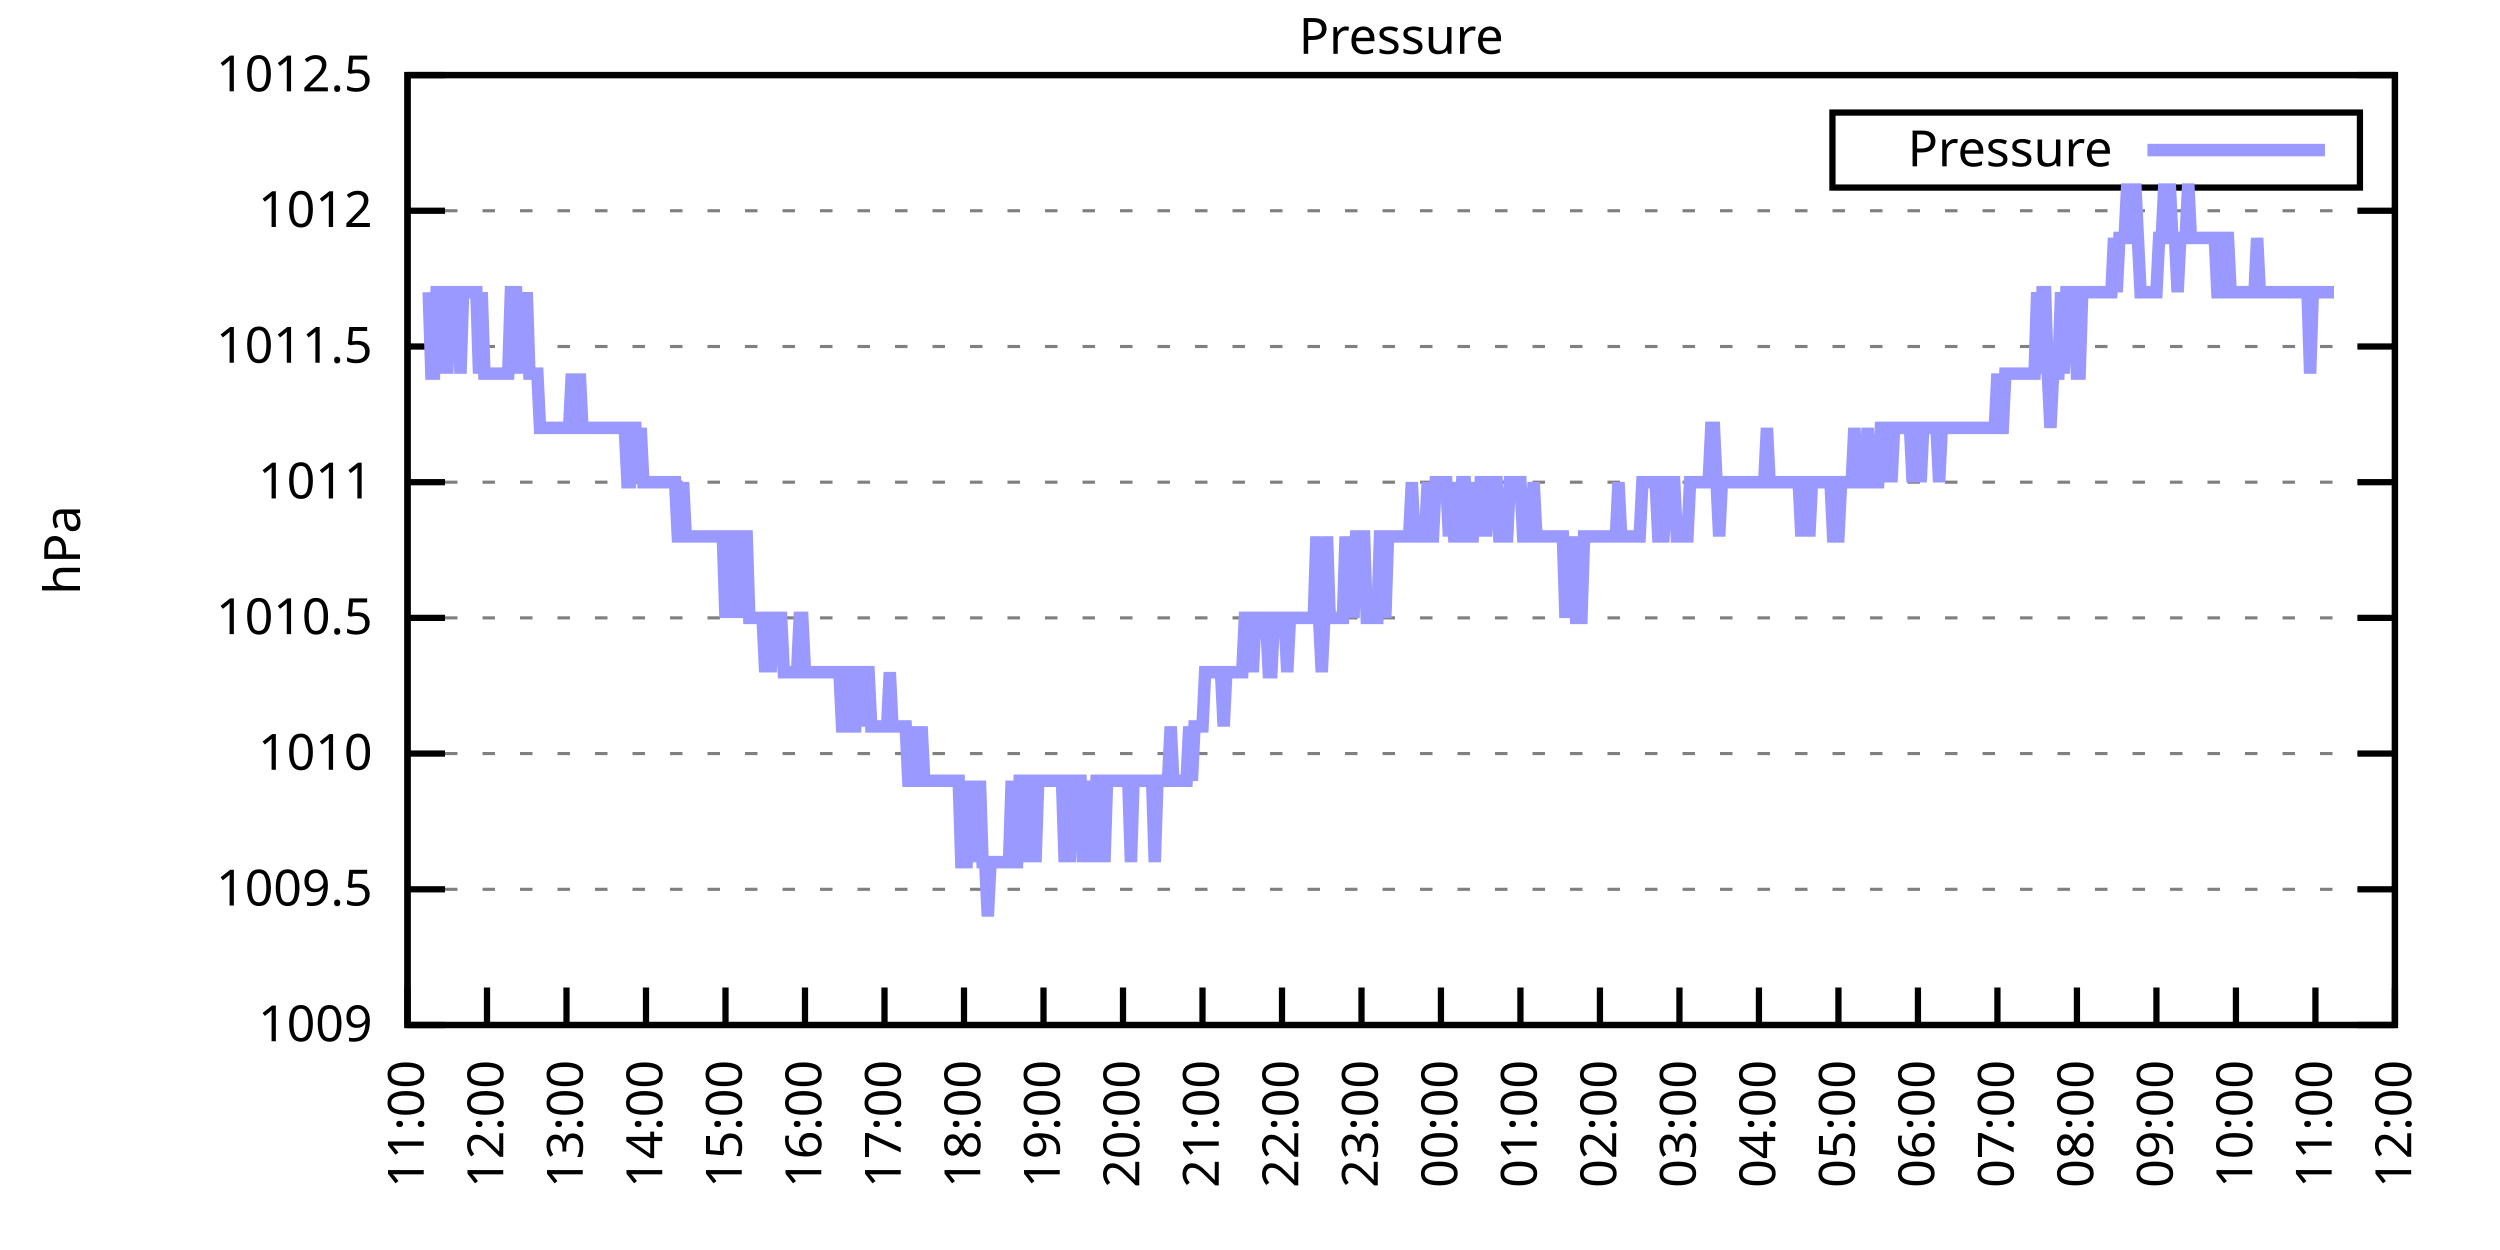
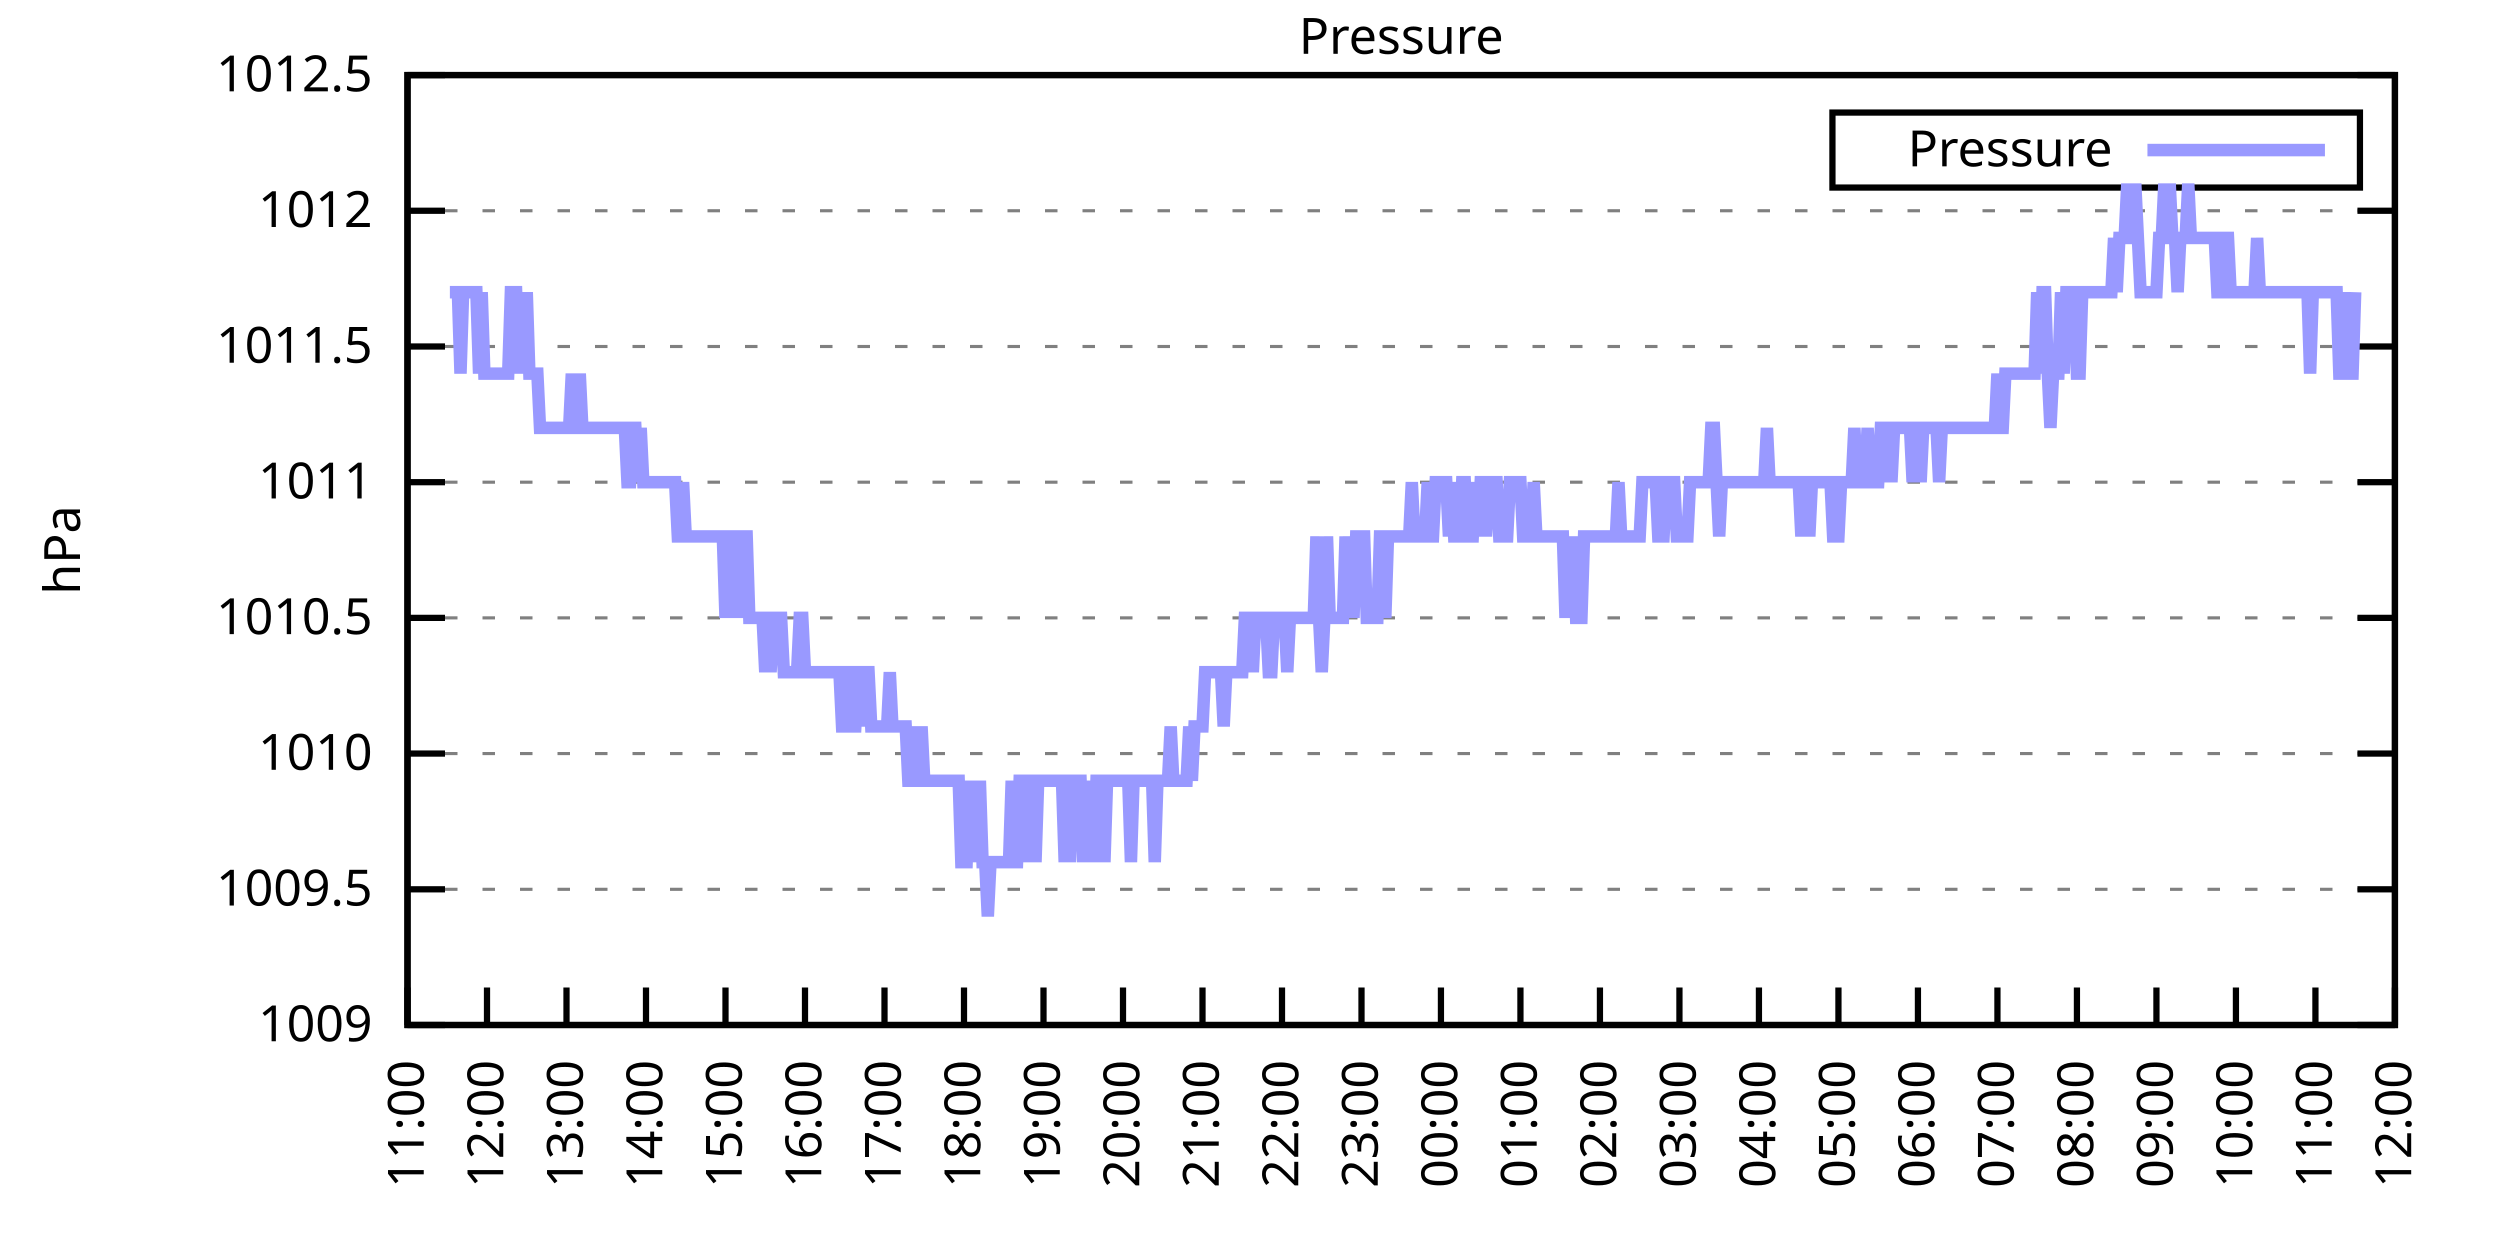
<svg xmlns="http://www.w3.org/2000/svg" xmlns:xlink="http://www.w3.org/1999/xlink" width="400" height="200" viewBox="0 0 400 200">
  <g id="gnuplot_canvas">
    <rect x="0" y="0" width="400" height="200" fill="none" />
    <defs>
      <circle id="gpDot" r="0.5" stroke-width="0.5" stroke="currentColor" />
      <path id="gpPt0" stroke-width="0.333" stroke="currentColor" d="M-1,0 h2 M0,-1 v2" />
      <path id="gpPt1" stroke-width="0.333" stroke="currentColor" d="M-1,-1 L1,1 M1,-1 L-1,1" />
      <path id="gpPt2" stroke-width="0.333" stroke="currentColor" d="M-1,0 L1,0 M0,-1 L0,1 M-1,-1 L1,1 M-1,1 L1,-1" />
      <rect id="gpPt3" stroke-width="0.333" stroke="currentColor" x="-1" y="-1" width="2" height="2" />
      <rect id="gpPt4" stroke-width="0.333" stroke="currentColor" fill="currentColor" x="-1" y="-1" width="2" height="2" />
      <circle id="gpPt5" stroke-width="0.333" stroke="currentColor" cx="0" cy="0" r="1" />
      <use xlink:href="#gpPt5" id="gpPt6" fill="currentColor" stroke="none" />
      <path id="gpPt7" stroke-width="0.333" stroke="currentColor" d="M0,-1.33 L-1.33,0.67 L1.33,0.67 z" />
      <use xlink:href="#gpPt7" id="gpPt8" fill="currentColor" stroke="none" />
      <use xlink:href="#gpPt7" id="gpPt9" stroke="currentColor" transform="rotate(180)" />
      <use xlink:href="#gpPt9" id="gpPt10" fill="currentColor" stroke="none" />
      <use xlink:href="#gpPt3" id="gpPt11" stroke="currentColor" transform="rotate(45)" />
      <use xlink:href="#gpPt11" id="gpPt12" fill="currentColor" stroke="none" />
      <path id="gpPt13" stroke-width="0.333" stroke="currentColor" d="M0,1.330 L1.265,0.411 L0.782,-1.067 L-0.782,-1.076 L-1.265,0.411 z" />
      <use xlink:href="#gpPt13" id="gpPt14" fill="currentColor" stroke="none" />
      <filter id="textbox" filterUnits="objectBoundingBox" x="0" y="0" height="1" width="1">
        <feFlood flood-color="white" flood-opacity="1" result="bgnd" />
        <feComposite in="SourceGraphic" in2="bgnd" operator="atop" />
      </filter>
      <filter id="greybox" filterUnits="objectBoundingBox" x="0" y="0" height="1" width="1">
        <feFlood flood-color="lightgrey" flood-opacity="1" result="grey" />
        <feComposite in="SourceGraphic" in2="grey" operator="atop" />
      </filter>
    </defs>
    <g fill="none" color="white" stroke="currentColor" stroke-width="1.00" stroke-linecap="butt" stroke-linejoin="miter">
</g>
    <g fill="none" color="black" stroke="currentColor" stroke-width="1.00" stroke-linecap="butt" stroke-linejoin="miter">
      <g stroke="none" shape-rendering="crispEdges">
        <polygon fill="rgb(255, 255, 255)" points="65.20,164.00 383.18,164.00 383.18,12.02 65.20,12.02 " />
      </g>
    </g>
    <g fill="none" color="black" stroke="currentColor" stroke-width="1.00" stroke-linecap="butt" stroke-linejoin="miter">
</g>
    <g fill="none" color="black" stroke="black" stroke-width="0.50" stroke-linecap="butt" stroke-linejoin="miter">
</g>
    <g fill="none" color="gray" stroke="currentColor" stroke-width="0.50" stroke-linecap="butt" stroke-linejoin="miter">
      <path stroke="gray" stroke-dasharray="2,4" class="gridline" d="M65.20,164.00 L383.19,164.00  " />
    </g>
    <g fill="none" color="gray" stroke="gray" stroke-width="1.00" stroke-linecap="butt" stroke-linejoin="miter">
</g>
    <g fill="none" color="black" stroke="currentColor" stroke-width="1.00" stroke-linecap="butt" stroke-linejoin="miter">
      <path stroke="black" d="M65.20,164.00 L71.20,164.00 M383.19,164.00 L377.19,164.00  " />
      <g transform="translate(59.60,166.60)" stroke="none" fill="black" font-family="Sans" font-size="8.00" text-anchor="end">
        <text>
          <tspan font-family="Sans"> 1009</tspan>
        </text>
      </g>
    </g>
    <g fill="none" color="black" stroke="currentColor" stroke-width="1.00" stroke-linecap="butt" stroke-linejoin="miter">
</g>
    <g fill="none" color="black" stroke="black" stroke-width="0.50" stroke-linecap="butt" stroke-linejoin="miter">
</g>
    <g fill="none" color="gray" stroke="currentColor" stroke-width="0.50" stroke-linecap="butt" stroke-linejoin="miter">
      <path stroke="gray" stroke-dasharray="2,4" class="gridline" d="M65.20,142.29 L383.19,142.29  " />
    </g>
    <g fill="none" color="gray" stroke="gray" stroke-width="1.00" stroke-linecap="butt" stroke-linejoin="miter">
</g>
    <g fill="none" color="black" stroke="currentColor" stroke-width="1.00" stroke-linecap="butt" stroke-linejoin="miter">
      <path stroke="black" d="M65.20,142.29 L71.20,142.29 M383.19,142.29 L377.19,142.29  " />
      <g transform="translate(59.60,144.89)" stroke="none" fill="black" font-family="Sans" font-size="8.00" text-anchor="end">
        <text>
          <tspan font-family="Sans"> 1009.5</tspan>
        </text>
      </g>
    </g>
    <g fill="none" color="black" stroke="currentColor" stroke-width="1.00" stroke-linecap="butt" stroke-linejoin="miter">
</g>
    <g fill="none" color="black" stroke="black" stroke-width="0.50" stroke-linecap="butt" stroke-linejoin="miter">
</g>
    <g fill="none" color="gray" stroke="currentColor" stroke-width="0.50" stroke-linecap="butt" stroke-linejoin="miter">
      <path stroke="gray" stroke-dasharray="2,4" class="gridline" d="M65.20,120.57 L383.19,120.57  " />
    </g>
    <g fill="none" color="gray" stroke="gray" stroke-width="1.00" stroke-linecap="butt" stroke-linejoin="miter">
</g>
    <g fill="none" color="black" stroke="currentColor" stroke-width="1.00" stroke-linecap="butt" stroke-linejoin="miter">
      <path stroke="black" d="M65.20,120.57 L71.20,120.57 M383.19,120.57 L377.19,120.57  " />
      <g transform="translate(59.60,123.17)" stroke="none" fill="black" font-family="Sans" font-size="8.00" text-anchor="end">
        <text>
          <tspan font-family="Sans"> 1010</tspan>
        </text>
      </g>
    </g>
    <g fill="none" color="black" stroke="currentColor" stroke-width="1.00" stroke-linecap="butt" stroke-linejoin="miter">
</g>
    <g fill="none" color="black" stroke="black" stroke-width="0.50" stroke-linecap="butt" stroke-linejoin="miter">
</g>
    <g fill="none" color="gray" stroke="currentColor" stroke-width="0.50" stroke-linecap="butt" stroke-linejoin="miter">
      <path stroke="gray" stroke-dasharray="2,4" class="gridline" d="M65.20,98.86 L383.19,98.86  " />
    </g>
    <g fill="none" color="gray" stroke="gray" stroke-width="1.00" stroke-linecap="butt" stroke-linejoin="miter">
</g>
    <g fill="none" color="black" stroke="currentColor" stroke-width="1.00" stroke-linecap="butt" stroke-linejoin="miter">
      <path stroke="black" d="M65.20,98.86 L71.20,98.86 M383.19,98.86 L377.19,98.86  " />
      <g transform="translate(59.60,101.46)" stroke="none" fill="black" font-family="Sans" font-size="8.00" text-anchor="end">
        <text>
          <tspan font-family="Sans"> 1010.5</tspan>
        </text>
      </g>
    </g>
    <g fill="none" color="black" stroke="currentColor" stroke-width="1.00" stroke-linecap="butt" stroke-linejoin="miter">
</g>
    <g fill="none" color="black" stroke="black" stroke-width="0.50" stroke-linecap="butt" stroke-linejoin="miter">
</g>
    <g fill="none" color="gray" stroke="currentColor" stroke-width="0.50" stroke-linecap="butt" stroke-linejoin="miter">
      <path stroke="gray" stroke-dasharray="2,4" class="gridline" d="M65.20,77.15 L383.19,77.15  " />
    </g>
    <g fill="none" color="gray" stroke="gray" stroke-width="1.00" stroke-linecap="butt" stroke-linejoin="miter">
</g>
    <g fill="none" color="black" stroke="currentColor" stroke-width="1.00" stroke-linecap="butt" stroke-linejoin="miter">
      <path stroke="black" d="M65.20,77.15 L71.20,77.15 M383.19,77.15 L377.19,77.15  " />
      <g transform="translate(59.60,79.75)" stroke="none" fill="black" font-family="Sans" font-size="8.00" text-anchor="end">
        <text>
          <tspan font-family="Sans"> 1011</tspan>
        </text>
      </g>
    </g>
    <g fill="none" color="black" stroke="currentColor" stroke-width="1.00" stroke-linecap="butt" stroke-linejoin="miter">
</g>
    <g fill="none" color="black" stroke="black" stroke-width="0.50" stroke-linecap="butt" stroke-linejoin="miter">
</g>
    <g fill="none" color="gray" stroke="currentColor" stroke-width="0.50" stroke-linecap="butt" stroke-linejoin="miter">
      <path stroke="gray" stroke-dasharray="2,4" class="gridline" d="M65.20,55.44 L383.19,55.44  " />
    </g>
    <g fill="none" color="gray" stroke="gray" stroke-width="1.00" stroke-linecap="butt" stroke-linejoin="miter">
</g>
    <g fill="none" color="black" stroke="currentColor" stroke-width="1.00" stroke-linecap="butt" stroke-linejoin="miter">
      <path stroke="black" d="M65.20,55.44 L71.20,55.44 M383.19,55.44 L377.19,55.44  " />
      <g transform="translate(59.60,58.04)" stroke="none" fill="black" font-family="Sans" font-size="8.00" text-anchor="end">
        <text>
          <tspan font-family="Sans"> 1011.5</tspan>
        </text>
      </g>
    </g>
    <g fill="none" color="black" stroke="currentColor" stroke-width="1.00" stroke-linecap="butt" stroke-linejoin="miter">
</g>
    <g fill="none" color="black" stroke="black" stroke-width="0.50" stroke-linecap="butt" stroke-linejoin="miter">
</g>
    <g fill="none" color="gray" stroke="currentColor" stroke-width="0.50" stroke-linecap="butt" stroke-linejoin="miter">
      <path stroke="gray" stroke-dasharray="2,4" class="gridline" d="M65.20,33.72 L383.19,33.72  " />
    </g>
    <g fill="none" color="gray" stroke="gray" stroke-width="1.00" stroke-linecap="butt" stroke-linejoin="miter">
</g>
    <g fill="none" color="black" stroke="currentColor" stroke-width="1.00" stroke-linecap="butt" stroke-linejoin="miter">
      <path stroke="black" d="M65.20,33.72 L71.20,33.72 M383.19,33.72 L377.19,33.72  " />
      <g transform="translate(59.60,36.32)" stroke="none" fill="black" font-family="Sans" font-size="8.00" text-anchor="end">
        <text>
          <tspan font-family="Sans"> 1012</tspan>
        </text>
      </g>
    </g>
    <g fill="none" color="black" stroke="currentColor" stroke-width="1.00" stroke-linecap="butt" stroke-linejoin="miter">
</g>
    <g fill="none" color="black" stroke="black" stroke-width="0.50" stroke-linecap="butt" stroke-linejoin="miter">
</g>
    <g fill="none" color="gray" stroke="currentColor" stroke-width="0.50" stroke-linecap="butt" stroke-linejoin="miter">
      <path stroke="gray" stroke-dasharray="2,4" class="gridline" d="M65.20,12.01 L383.19,12.01  " />
    </g>
    <g fill="none" color="gray" stroke="gray" stroke-width="1.00" stroke-linecap="butt" stroke-linejoin="miter">
</g>
    <g fill="none" color="black" stroke="currentColor" stroke-width="1.00" stroke-linecap="butt" stroke-linejoin="miter">
      <path stroke="black" d="M65.20,12.01 L71.20,12.01 M383.19,12.01 L377.19,12.01  " />
      <g transform="translate(59.60,14.61)" stroke="none" fill="black" font-family="Sans" font-size="8.00" text-anchor="end">
        <text>
          <tspan font-family="Sans"> 1012.5</tspan>
        </text>
      </g>
    </g>
    <g fill="none" color="black" stroke="currentColor" stroke-width="1.00" stroke-linecap="butt" stroke-linejoin="miter">
      <path stroke="black" d="M65.20,164.00 L65.20,158.00  " />
      <g transform="translate(67.80,169.60) rotate(270.00)" stroke="none" fill="black" font-family="Sans" font-size="8.00" text-anchor="end">
        <text>
          <tspan font-family="Sans">11:00</tspan>
        </text>
      </g>
    </g>
    <g fill="none" color="black" stroke="currentColor" stroke-width="1.00" stroke-linecap="butt" stroke-linejoin="miter">
      <path stroke="black" d="M77.92,164.00 L77.92,158.00  " />
      <g transform="translate(80.52,169.60) rotate(270.00)" stroke="none" fill="black" font-family="Sans" font-size="8.00" text-anchor="end">
        <text>
          <tspan font-family="Sans">12:00</tspan>
        </text>
      </g>
    </g>
    <g fill="none" color="black" stroke="currentColor" stroke-width="1.00" stroke-linecap="butt" stroke-linejoin="miter">
      <path stroke="black" d="M90.64,164.00 L90.64,158.00  " />
      <g transform="translate(93.24,169.60) rotate(270.00)" stroke="none" fill="black" font-family="Sans" font-size="8.00" text-anchor="end">
        <text>
          <tspan font-family="Sans">13:00</tspan>
        </text>
      </g>
    </g>
    <g fill="none" color="black" stroke="currentColor" stroke-width="1.00" stroke-linecap="butt" stroke-linejoin="miter">
      <path stroke="black" d="M103.36,164.00 L103.36,158.00  " />
      <g transform="translate(105.96,169.60) rotate(270.00)" stroke="none" fill="black" font-family="Sans" font-size="8.00" text-anchor="end">
        <text>
          <tspan font-family="Sans">14:00</tspan>
        </text>
      </g>
    </g>
    <g fill="none" color="black" stroke="currentColor" stroke-width="1.00" stroke-linecap="butt" stroke-linejoin="miter">
      <path stroke="black" d="M116.08,164.00 L116.08,158.00  " />
      <g transform="translate(118.68,169.60) rotate(270.00)" stroke="none" fill="black" font-family="Sans" font-size="8.00" text-anchor="end">
        <text>
          <tspan font-family="Sans">15:00</tspan>
        </text>
      </g>
    </g>
    <g fill="none" color="black" stroke="currentColor" stroke-width="1.00" stroke-linecap="butt" stroke-linejoin="miter">
      <path stroke="black" d="M128.80,164.00 L128.80,158.00  " />
      <g transform="translate(131.40,169.60) rotate(270.00)" stroke="none" fill="black" font-family="Sans" font-size="8.00" text-anchor="end">
        <text>
          <tspan font-family="Sans">16:00</tspan>
        </text>
      </g>
    </g>
    <g fill="none" color="black" stroke="currentColor" stroke-width="1.00" stroke-linecap="butt" stroke-linejoin="miter">
      <path stroke="black" d="M141.52,164.00 L141.52,158.00  " />
      <g transform="translate(144.12,169.60) rotate(270.00)" stroke="none" fill="black" font-family="Sans" font-size="8.00" text-anchor="end">
        <text>
          <tspan font-family="Sans">17:00</tspan>
        </text>
      </g>
    </g>
    <g fill="none" color="black" stroke="currentColor" stroke-width="1.00" stroke-linecap="butt" stroke-linejoin="miter">
      <path stroke="black" d="M154.24,164.00 L154.24,158.00  " />
      <g transform="translate(156.84,169.60) rotate(270.00)" stroke="none" fill="black" font-family="Sans" font-size="8.00" text-anchor="end">
        <text>
          <tspan font-family="Sans">18:00</tspan>
        </text>
      </g>
    </g>
    <g fill="none" color="black" stroke="currentColor" stroke-width="1.00" stroke-linecap="butt" stroke-linejoin="miter">
      <path stroke="black" d="M166.96,164.00 L166.96,158.00  " />
      <g transform="translate(169.56,169.60) rotate(270.00)" stroke="none" fill="black" font-family="Sans" font-size="8.00" text-anchor="end">
        <text>
          <tspan font-family="Sans">19:00</tspan>
        </text>
      </g>
    </g>
    <g fill="none" color="black" stroke="currentColor" stroke-width="1.00" stroke-linecap="butt" stroke-linejoin="miter">
      <path stroke="black" d="M179.68,164.00 L179.68,158.00  " />
      <g transform="translate(182.28,169.60) rotate(270.00)" stroke="none" fill="black" font-family="Sans" font-size="8.00" text-anchor="end">
        <text>
          <tspan font-family="Sans">20:00</tspan>
        </text>
      </g>
    </g>
    <g fill="none" color="black" stroke="currentColor" stroke-width="1.00" stroke-linecap="butt" stroke-linejoin="miter">
      <path stroke="black" d="M192.40,164.00 L192.40,158.00  " />
      <g transform="translate(195.00,169.60) rotate(270.00)" stroke="none" fill="black" font-family="Sans" font-size="8.00" text-anchor="end">
        <text>
          <tspan font-family="Sans">21:00</tspan>
        </text>
      </g>
    </g>
    <g fill="none" color="black" stroke="currentColor" stroke-width="1.00" stroke-linecap="butt" stroke-linejoin="miter">
      <path stroke="black" d="M205.12,164.00 L205.12,158.00  " />
      <g transform="translate(207.72,169.60) rotate(270.00)" stroke="none" fill="black" font-family="Sans" font-size="8.00" text-anchor="end">
        <text>
          <tspan font-family="Sans">22:00</tspan>
        </text>
      </g>
    </g>
    <g fill="none" color="black" stroke="currentColor" stroke-width="1.00" stroke-linecap="butt" stroke-linejoin="miter">
      <path stroke="black" d="M217.84,164.00 L217.84,158.00  " />
      <g transform="translate(220.44,169.60) rotate(270.00)" stroke="none" fill="black" font-family="Sans" font-size="8.00" text-anchor="end">
        <text>
          <tspan font-family="Sans">23:00</tspan>
        </text>
      </g>
    </g>
    <g fill="none" color="black" stroke="currentColor" stroke-width="1.00" stroke-linecap="butt" stroke-linejoin="miter">
      <path stroke="black" d="M230.55,164.00 L230.55,158.00  " />
      <g transform="translate(233.15,169.60) rotate(270.00)" stroke="none" fill="black" font-family="Sans" font-size="8.00" text-anchor="end">
        <text>
          <tspan font-family="Sans">00:00</tspan>
        </text>
      </g>
    </g>
    <g fill="none" color="black" stroke="currentColor" stroke-width="1.00" stroke-linecap="butt" stroke-linejoin="miter">
      <path stroke="black" d="M243.27,164.00 L243.27,158.00  " />
      <g transform="translate(245.87,169.60) rotate(270.00)" stroke="none" fill="black" font-family="Sans" font-size="8.00" text-anchor="end">
        <text>
          <tspan font-family="Sans">01:00</tspan>
        </text>
      </g>
    </g>
    <g fill="none" color="black" stroke="currentColor" stroke-width="1.00" stroke-linecap="butt" stroke-linejoin="miter">
      <path stroke="black" d="M255.99,164.00 L255.99,158.00  " />
      <g transform="translate(258.59,169.60) rotate(270.00)" stroke="none" fill="black" font-family="Sans" font-size="8.00" text-anchor="end">
        <text>
          <tspan font-family="Sans">02:00</tspan>
        </text>
      </g>
    </g>
    <g fill="none" color="black" stroke="currentColor" stroke-width="1.00" stroke-linecap="butt" stroke-linejoin="miter">
      <path stroke="black" d="M268.71,164.00 L268.71,158.00  " />
      <g transform="translate(271.31,169.60) rotate(270.00)" stroke="none" fill="black" font-family="Sans" font-size="8.00" text-anchor="end">
        <text>
          <tspan font-family="Sans">03:00</tspan>
        </text>
      </g>
    </g>
    <g fill="none" color="black" stroke="currentColor" stroke-width="1.00" stroke-linecap="butt" stroke-linejoin="miter">
      <path stroke="black" d="M281.43,164.00 L281.43,158.00  " />
      <g transform="translate(284.03,169.60) rotate(270.00)" stroke="none" fill="black" font-family="Sans" font-size="8.00" text-anchor="end">
        <text>
          <tspan font-family="Sans">04:00</tspan>
        </text>
      </g>
    </g>
    <g fill="none" color="black" stroke="currentColor" stroke-width="1.00" stroke-linecap="butt" stroke-linejoin="miter">
      <path stroke="black" d="M294.15,164.00 L294.15,158.00  " />
      <g transform="translate(296.75,169.60) rotate(270.00)" stroke="none" fill="black" font-family="Sans" font-size="8.00" text-anchor="end">
        <text>
          <tspan font-family="Sans">05:00</tspan>
        </text>
      </g>
    </g>
    <g fill="none" color="black" stroke="currentColor" stroke-width="1.00" stroke-linecap="butt" stroke-linejoin="miter">
      <path stroke="black" d="M306.87,164.00 L306.87,158.00  " />
      <g transform="translate(309.47,169.60) rotate(270.00)" stroke="none" fill="black" font-family="Sans" font-size="8.00" text-anchor="end">
        <text>
          <tspan font-family="Sans">06:00</tspan>
        </text>
      </g>
    </g>
    <g fill="none" color="black" stroke="currentColor" stroke-width="1.00" stroke-linecap="butt" stroke-linejoin="miter">
      <path stroke="black" d="M319.59,164.00 L319.59,158.00  " />
      <g transform="translate(322.19,169.60) rotate(270.00)" stroke="none" fill="black" font-family="Sans" font-size="8.00" text-anchor="end">
        <text>
          <tspan font-family="Sans">07:00</tspan>
        </text>
      </g>
    </g>
    <g fill="none" color="black" stroke="currentColor" stroke-width="1.00" stroke-linecap="butt" stroke-linejoin="miter">
      <path stroke="black" d="M332.31,164.00 L332.31,158.00  " />
      <g transform="translate(334.91,169.60) rotate(270.00)" stroke="none" fill="black" font-family="Sans" font-size="8.00" text-anchor="end">
        <text>
          <tspan font-family="Sans">08:00</tspan>
        </text>
      </g>
    </g>
    <g fill="none" color="black" stroke="currentColor" stroke-width="1.00" stroke-linecap="butt" stroke-linejoin="miter">
      <path stroke="black" d="M345.03,164.00 L345.03,158.00  " />
      <g transform="translate(347.63,169.60) rotate(270.00)" stroke="none" fill="black" font-family="Sans" font-size="8.00" text-anchor="end">
        <text>
          <tspan font-family="Sans">09:00</tspan>
        </text>
      </g>
    </g>
    <g fill="none" color="black" stroke="currentColor" stroke-width="1.00" stroke-linecap="butt" stroke-linejoin="miter">
      <path stroke="black" d="M357.75,164.00 L357.75,158.00  " />
      <g transform="translate(360.35,169.60) rotate(270.00)" stroke="none" fill="black" font-family="Sans" font-size="8.00" text-anchor="end">
        <text>
          <tspan font-family="Sans">10:00</tspan>
        </text>
      </g>
    </g>
    <g fill="none" color="black" stroke="currentColor" stroke-width="1.00" stroke-linecap="butt" stroke-linejoin="miter">
      <path stroke="black" d="M370.47,164.00 L370.47,158.00  " />
      <g transform="translate(373.07,169.60) rotate(270.00)" stroke="none" fill="black" font-family="Sans" font-size="8.00" text-anchor="end">
        <text>
          <tspan font-family="Sans">11:00</tspan>
        </text>
      </g>
    </g>
    <g fill="none" color="black" stroke="currentColor" stroke-width="1.00" stroke-linecap="butt" stroke-linejoin="miter">
      <path stroke="black" d="M383.19,164.00 L383.19,158.00  " />
      <g transform="translate(385.79,169.60) rotate(270.00)" stroke="none" fill="black" font-family="Sans" font-size="8.00" text-anchor="end">
        <text>
          <tspan font-family="Sans">12:00</tspan>
        </text>
      </g>
    </g>
    <g fill="none" color="black" stroke="currentColor" stroke-width="1.00" stroke-linecap="butt" stroke-linejoin="miter">
</g>
    <g fill="none" color="black" stroke="currentColor" stroke-width="1.00" stroke-linecap="butt" stroke-linejoin="miter">
      <path stroke="black" d="M65.20,12.01 L65.20,164.00 L383.19,164.00 L383.19,12.01 L65.20,12.01 Z  " />
    </g>
    <g fill="none" color="black" stroke="currentColor" stroke-width="1.00" stroke-linecap="butt" stroke-linejoin="miter">
</g>
    <g fill="none" color="black" stroke="currentColor" stroke-width="1.00" stroke-linecap="butt" stroke-linejoin="miter">
      <path stroke="black" d="M293.19,30.01 L293.19,18.01 L377.59,18.01 L377.59,30.01 L293.19,30.01 Z  " />
    </g>
    <g id="Pressure_plot_1">
      <g fill="none" color="white" stroke="black" stroke-width="2.00" stroke-linecap="butt" stroke-linejoin="miter">
</g>
      <g fill="none" color="black" stroke="currentColor" stroke-width="2.00" stroke-linecap="butt" stroke-linejoin="miter">
        <g transform="translate(337.99,26.61)" stroke="none" fill="black" font-family="Sans" font-size="8.00" text-anchor="end">
          <text>
            <tspan font-family="Sans">Pressure</tspan>
          </text>
        </g>
      </g>
      <g fill="none" color="black" stroke="currentColor" stroke-width="2.00" stroke-linecap="butt" stroke-linejoin="miter">
-         <path stroke="rgb(153, 153, 255)" d="M343.59,24.01 L371.99,24.01 M68.59,46.75 L69.02,59.78 L69.44,59.78 L69.86,46.75 L70.29,46.75 L70.71,59.78   L71.14,46.75 L71.56,59.78 L71.98,46.75 L72.41,46.75 L72.83,46.75 L73.26,46.75 L73.68,59.78 L74.10,46.75   L74.53,46.75 L74.95,46.75 L75.38,46.75 L75.80,46.75 L76.22,46.75 L76.65,59.78 L77.07,46.75 L77.50,59.78   L77.92,59.78 L78.34,59.78 L78.77,59.78 L79.19,59.78 L79.62,59.78 L80.04,59.78 L80.46,59.78 L80.89,59.78   L81.31,59.78 L81.74,46.75 L82.16,46.75 L82.58,46.75 L83.01,59.78 L83.43,46.75 L83.86,59.78 L84.28,46.75   L84.70,59.78 L85.13,59.78 L85.55,59.78 L85.98,59.78 L86.40,68.46 L86.82,68.46 L87.25,68.46 L87.67,68.46   L88.10,68.46 L88.52,68.46 L88.94,68.46 L89.37,68.46 L89.79,68.46 L90.22,68.46 L90.64,68.46 L91.06,68.46   L91.49,59.78 L91.91,68.46 L92.34,68.46 L92.76,59.78 L93.18,68.46 L93.61,68.46 L94.03,68.46 L94.46,68.46   L94.88,68.46 L95.30,68.46 L95.73,68.46 L96.15,68.46 L96.58,68.46 L97.00,68.46 L97.42,68.46 L97.85,68.46   L98.27,68.46 L98.69,68.46 L99.12,68.46 L99.54,68.46 L99.97,68.46 L100.39,77.15 L100.81,77.15 L101.24,68.46   L101.66,68.46 L102.09,77.15 L102.51,68.46 L102.93,77.15 L103.36,77.15 L103.78,77.15 L104.21,77.15 L104.63,77.15   L105.05,77.15 L105.48,77.15 L105.90,77.15 L106.33,77.15 L106.75,77.15 L107.17,77.15 L107.60,77.15 L108.02,77.15   L108.45,85.83 L108.87,85.83 L109.29,77.15 L109.72,85.83 L110.14,85.83 L110.57,85.83 L110.99,85.83 L111.41,85.83   L111.84,85.83 L112.26,85.83 L112.69,85.83 L113.11,85.83 L113.53,85.83 L113.96,85.83 L114.38,85.83 L114.81,85.83   L115.23,85.83 L115.65,85.83 L116.08,98.86 L116.50,85.83 L116.93,98.86 L117.35,85.83 L117.77,85.83 L118.20,98.86   L118.62,85.83 L119.05,85.83 L119.47,85.83 L119.89,98.86 L120.32,98.86 L120.74,98.86 L121.17,98.86 L121.59,98.86   L122.01,98.86 L122.44,107.55 L122.86,98.86 L123.29,107.55 L123.71,98.86 L124.13,98.86 L124.56,98.86 L124.98,98.86   L125.41,107.55 L125.83,107.55 L126.25,107.55 L126.68,107.55 L127.10,107.55 L127.53,107.55 L127.95,98.86 L128.37,98.86   L128.80,107.55 L129.22,107.55 L129.65,107.55 L130.07,107.55 L130.49,107.55 L130.92,107.55 L131.34,107.55 L131.77,107.55   L132.19,107.55 L132.61,107.55 L133.04,107.55 L133.46,107.55 L133.89,107.55 L134.31,107.55 L134.73,116.23 L135.16,116.23   L135.58,107.55 L136.01,107.55 L136.43,116.23 L136.85,116.23 L137.28,107.55 L137.70,107.55 L138.13,116.23 L138.55,107.55   L138.97,107.55 L139.40,116.23 L139.82,116.23 L140.25,116.23 L140.67,116.23 L141.09,116.23 L141.52,116.23 L141.94,116.23   L142.37,107.55 L142.79,116.23 L143.21,116.23 L143.64,116.23 L144.06,116.23 L144.49,116.23 L144.91,116.23 L145.33,124.92   L145.76,124.92 L146.18,116.23 L146.61,124.92 L147.03,124.92 L147.45,116.23 L147.88,124.92 L148.30,124.92 L148.73,124.92   L149.15,124.92 L149.57,124.92 L150.00,124.92 L150.42,124.92 L150.85,124.92 L151.27,124.92 L151.69,124.92 L152.12,124.92   L152.54,124.92 L152.97,124.92 L153.39,124.92 L153.81,137.94 L154.24,137.94 L154.66,137.94 L155.09,124.92 L155.51,137.94   L155.93,124.92 L156.36,137.94 L156.78,124.92 L157.21,137.94 L157.63,137.94 L158.05,146.63 L158.48,137.94 L158.90,137.94   L159.33,137.94 L159.75,137.94 L160.17,137.94 L160.60,137.94 L161.02,137.94 L161.44,137.94 L161.87,124.92 L162.29,137.94   L162.72,137.94 L163.14,124.92 L163.56,124.92 L163.99,124.92 L164.41,137.94 L164.84,124.92 L165.26,124.92 L165.68,137.94   L166.11,124.92 L166.53,124.92 L166.96,124.92 L167.38,124.92 L167.80,124.92 L168.23,124.92 L168.65,124.92 L169.08,124.92   L169.50,124.92 L169.92,124.92 L170.35,137.94 L170.77,124.92 L171.20,137.94 L171.62,124.92 L172.04,124.92 L172.47,124.92   L172.89,124.92 L173.32,137.94 L173.74,124.92 L174.16,137.94 L174.59,124.92 L175.01,137.94 L175.44,124.92 L175.86,124.92   L176.28,124.92 L176.71,137.94 L177.13,124.92 L177.56,124.92 L177.98,124.92 L178.40,124.92 L178.83,124.92 L179.25,124.92   L179.68,124.92 L180.10,124.92 L180.52,124.92 L180.95,137.94 L181.37,124.92 L181.80,124.92 L182.22,124.92 L182.64,124.92   L183.07,124.92 L183.49,124.92 L183.92,124.92 L184.34,124.92 L184.76,137.94 L185.19,124.92 L185.61,124.92 L186.04,124.92   L186.46,124.92 L186.88,124.92 L187.31,116.23 L187.73,124.92 L188.16,124.92 L188.58,124.92 L189.00,124.92 L189.43,124.92   L189.85,124.92 L190.28,116.23 L190.70,124.92 L191.12,116.23 L191.55,116.23 L191.97,116.23 L192.40,116.23 L192.82,107.55   L193.24,107.55 L193.67,107.55 L194.09,107.55 L194.52,107.55 L194.94,107.55 L195.36,107.55 L195.79,116.23 L196.21,107.55   L196.64,107.55 L197.06,107.55 L197.48,107.55 L197.91,107.55 L198.33,107.55 L198.76,107.55 L199.18,98.86 L199.60,98.86   L200.03,98.86 L200.45,107.55 L200.88,98.86 L201.30,98.86 L201.72,98.86 L202.15,98.86 L202.57,98.86 L203.00,107.55   L203.42,107.55 L203.84,98.86 L204.27,98.86 L204.69,98.86 L205.12,98.86 L205.54,98.86 L205.96,107.55 L206.39,98.86   L206.81,98.86 L207.24,98.86 L207.66,98.86 L208.08,98.86 L208.51,98.86 L208.93,98.86 L209.36,98.86 L209.78,98.86   L210.20,98.86 L210.63,85.83 L211.05,98.86 L211.48,107.55 L211.90,98.86 L212.32,85.83 L212.75,98.86 L213.17,98.86   L213.60,98.86 L214.02,98.86 L214.44,98.86 L214.87,98.86 L215.29,85.83 L215.72,98.86 L216.14,85.83 L216.56,98.86   L216.99,85.83 L217.41,85.83 L217.84,85.83 L218.26,85.83 L218.68,98.86 L219.11,98.86 L219.53,98.86 L219.96,98.86   L220.38,98.86 L220.80,85.83 L221.23,85.83 L221.65,98.86 L222.08,85.83 L222.50,85.83 L222.92,85.83 L223.35,85.83   L223.77,85.83 L224.20,85.83 L224.62,85.83 L225.04,85.83 L225.47,85.83 L225.89,77.15 L226.31,85.83 L226.74,85.83   L227.16,85.83 L227.59,85.83 L228.01,85.83 L228.43,77.15 L228.86,85.83 L229.28,85.83 L229.71,77.15 L230.13,77.15   L230.55,77.15 L230.98,77.15 L231.40,77.15 L231.83,85.83 L232.25,77.15 L232.67,85.83 L233.10,85.83 L233.52,85.83   L233.95,77.15 L234.37,77.15 L234.79,85.83 L235.22,85.83 L235.64,85.83 L236.07,77.15 L236.49,85.83 L236.91,77.15   L237.34,77.15 L237.76,85.83 L238.19,77.15 L238.61,77.15 L239.03,77.15 L239.46,77.15 L239.88,85.83 L240.31,85.83   L240.73,85.83 L241.15,85.83 L241.58,77.15 L242.00,77.15 L242.43,77.15 L242.85,77.15 L243.27,77.15 L243.70,85.83   L244.12,85.83 L244.55,85.83 L244.97,85.83 L245.39,77.15 L245.82,85.83 L246.24,85.83 L246.67,85.83 L247.09,85.83   L247.51,85.83 L247.94,85.83 L248.36,85.83 L248.79,85.83 L249.21,85.83 L249.63,85.83 L250.06,85.83 L250.48,98.86   L250.91,85.83 L251.33,98.86 L251.75,85.83 L252.18,98.86 L252.60,98.86 L253.03,98.86 L253.45,85.83 L253.87,85.83   L254.30,85.83 L254.72,85.83 L255.15,85.83 L255.57,85.83 L255.99,85.83 L256.42,85.83 L256.84,85.83 L257.27,85.83   L257.69,85.83 L258.11,85.83 L258.54,85.83 L258.96,77.15 L259.39,85.83 L259.81,85.83 L260.23,85.83 L260.66,85.83   L261.08,85.83 L261.51,85.83 L261.93,85.83 L262.35,85.83 L262.78,77.15 L263.20,77.15 L263.63,77.15 L264.05,77.15   L264.47,77.15 L264.90,77.15 L265.32,85.83 L265.75,85.83 L266.17,85.83 L266.59,77.15 L267.02,77.15 L267.44,77.15   L267.87,77.15 L268.29,85.83 L268.71,85.83 L269.14,85.83 L269.56,85.83 L269.99,85.83 L270.41,77.15 L270.83,77.15   L271.26,77.15 L271.68,77.15 L272.11,77.15 L272.53,77.15 L272.95,77.15 L273.38,77.15 L273.80,68.46 L274.23,68.46   L274.65,77.15 L275.07,85.83 L275.50,77.15 L275.92,77.15 L276.35,77.15 L276.77,77.15 L277.19,77.15 L277.62,77.15   L278.04,77.15 L278.47,77.15 L278.89,77.15 L279.31,77.15 L279.74,77.15 L280.16,77.15 L280.59,77.15 L281.01,77.15   L281.43,77.15 L281.86,77.15 L282.28,77.15 L282.71,68.46 L283.13,77.15 L283.55,77.15 L283.98,77.15 L284.40,77.15   L284.83,77.15 L285.25,77.15 L285.67,77.15 L286.10,77.15 L286.52,77.15 L286.95,77.15 L287.37,77.15 L287.79,77.15   L288.22,85.83 L288.64,77.15 L289.06,77.15 L289.49,85.83 L289.91,77.15 L290.34,77.15 L290.76,77.15 L291.18,77.15   L291.61,77.15 L292.03,77.15 L292.46,77.15 L292.88,77.15 L293.30,85.83 L293.73,85.83 L294.15,85.83 L294.58,77.15   L295.00,77.15 L295.42,77.15 L295.85,77.15 L296.27,77.15 L296.70,68.46 L297.12,77.15 L297.54,77.15 L297.97,77.15   L298.39,77.15 L298.82,68.46 L299.24,77.15 L299.66,77.15 L300.09,77.15 L300.51,77.15 L300.94,68.46 L301.36,68.46   L301.78,77.15 L302.21,68.46 L302.63,77.15 L303.06,68.46 L303.48,68.46 L303.90,68.46 L304.33,68.46 L304.75,68.46   L305.18,68.46 L305.60,68.46 L306.02,77.15 L306.45,68.46 L306.87,68.46 L307.30,77.15 L307.72,68.46 L308.14,68.46   L308.57,68.46 L308.99,68.46 L309.42,68.46 L309.84,68.46 L310.26,77.15 L310.69,68.46 L311.11,68.46 L311.54,68.46   L311.96,68.46 L312.38,68.46 L312.81,68.46 L313.23,68.46 L313.66,68.46 L314.08,68.46 L314.50,68.46 L314.93,68.46   L315.35,68.46 L315.78,68.46 L316.20,68.46 L316.62,68.46 L317.05,68.46 L317.47,68.46 L317.90,68.46 L318.32,68.46   L318.74,68.46 L319.17,68.46 L319.59,59.78 L320.02,68.46 L320.44,68.46 L320.86,59.78 L321.29,59.78 L321.71,59.78   L322.14,59.78 L322.56,59.78 L322.98,59.78 L323.41,59.78 L323.83,59.78 L324.26,59.78 L324.68,59.78 L325.10,59.78   L325.53,59.78 L325.95,46.75 L326.38,59.78 L326.80,46.75 L327.22,46.75 L327.65,59.78 L328.07,68.46 L328.50,59.78   L328.92,59.78 L329.34,59.78 L329.77,46.75 L330.19,59.78 L330.62,46.75 L331.04,46.75 L331.46,46.75 L331.89,46.75   L332.31,59.78 L332.74,59.78 L333.16,46.75 L333.58,46.75 L334.01,46.75 L334.43,46.75 L334.86,46.75 L335.28,46.75   L335.70,46.75 L336.13,46.75 L336.55,46.75 L336.98,46.75 L337.40,46.75 L337.82,46.75 L338.25,38.07 L338.67,46.75   L339.10,38.07 L339.52,38.07 L339.94,38.07 L340.37,29.38 L340.79,38.07 L341.22,38.07 L341.64,29.38 L342.06,38.07   L342.49,46.75 L342.91,46.75 L343.34,46.75 L343.76,46.75 L344.18,46.75 L344.61,46.75 L345.03,46.75 L345.46,38.07   L345.88,38.07 L346.30,29.38 L346.73,38.07 L347.15,29.38 L347.58,38.07 L348.00,38.07 L348.42,46.75 L348.85,38.07   L349.27,38.07 L349.70,38.07 L350.12,29.38 L350.54,38.07 L350.97,38.07 L351.39,38.07 L351.81,38.07 L352.24,38.07   L352.66,38.07 L353.09,38.07 L353.51,38.07 L353.93,38.07 L354.36,38.07 L354.78,46.75 L355.21,46.75 L355.63,38.07   L356.05,38.07 L356.48,38.07 L356.90,46.75 L357.33,46.75 L357.75,46.75 L358.17,46.75 L358.60,46.75 L359.02,46.75   L359.45,46.75 L359.87,46.75 L360.29,46.75 L360.72,46.75 L361.14,38.07 L361.57,46.75 L361.99,46.75 L362.41,46.75   L362.84,46.75 L363.26,46.75 L363.69,46.75 L364.11,46.75 L364.53,46.75 L364.96,46.75 L365.38,46.75 L365.81,46.75   L366.23,46.75 L366.65,46.75 L367.08,46.75 L367.50,46.75 L367.93,46.75 L368.35,46.75 L368.77,46.75 L369.20,46.75   L369.62,59.78 L370.05,46.75 L370.47,46.75 L370.89,46.75 L371.32,46.75 L371.74,46.75 L372.17,46.75 L372.59,46.75   L373.01,46.75 L373.44,46.75  " />
+         <path stroke="rgb(153, 153, 255)" d="M343.59,24.01 L371.99,24.01 M71.98,46.75 L72.41,46.75 L72.83,46.75 L73.26,46.75 L73.68,59.78 L74.10,46.75   L74.53,46.75 L74.95,46.75 L75.38,46.75 L75.80,46.75 L76.22,46.75 L76.65,59.78 L77.07,46.75 L77.50,59.78   L77.92,59.78 L78.34,59.78 L78.77,59.78 L79.19,59.78 L79.62,59.78 L80.04,59.78 L80.46,59.78 L80.89,59.78   L81.31,59.78 L81.74,46.75 L82.16,46.75 L82.58,46.75 L83.01,59.78 L83.43,46.75 L83.86,59.78 L84.28,46.75   L84.70,59.78 L85.13,59.78 L85.55,59.78 L85.98,59.78 L86.40,68.46 L86.82,68.46 L87.25,68.46 L87.67,68.46   L88.10,68.46 L88.52,68.46 L88.94,68.46 L89.37,68.46 L89.79,68.46 L90.22,68.46 L90.64,68.46 L91.06,68.46   L91.49,59.78 L91.91,68.46 L92.34,68.46 L92.76,59.78 L93.18,68.46 L93.61,68.46 L94.03,68.46 L94.46,68.46   L94.88,68.46 L95.30,68.46 L95.73,68.46 L96.15,68.46 L96.58,68.46 L97.00,68.46 L97.42,68.46 L97.85,68.46   L98.27,68.46 L98.69,68.46 L99.12,68.46 L99.54,68.46 L99.97,68.46 L100.39,77.15 L100.81,77.15 L101.24,68.46   L101.66,68.46 L102.09,77.15 L102.51,68.46 L102.93,77.15 L103.36,77.15 L103.78,77.15 L104.21,77.15 L104.63,77.15   L105.05,77.15 L105.48,77.15 L105.90,77.15 L106.33,77.15 L106.75,77.15 L107.17,77.15 L107.60,77.15 L108.02,77.15   L108.45,85.83 L108.87,85.83 L109.29,77.15 L109.72,85.83 L110.14,85.83 L110.57,85.83 L110.99,85.83 L111.41,85.83   L111.84,85.83 L112.26,85.83 L112.69,85.83 L113.11,85.83 L113.53,85.83 L113.96,85.83 L114.38,85.83 L114.81,85.83   L115.23,85.83 L115.65,85.83 L116.08,98.86 L116.50,85.83 L116.93,98.86 L117.35,85.83 L117.77,85.83 L118.20,98.86   L118.62,85.83 L119.05,85.83 L119.47,85.83 L119.89,98.86 L120.32,98.86 L120.74,98.86 L121.17,98.86 L121.59,98.86   L122.01,98.86 L122.44,107.55 L122.86,98.86 L123.29,107.55 L123.71,98.86 L124.13,98.86 L124.56,98.86 L124.98,98.86   L125.41,107.55 L125.83,107.55 L126.25,107.55 L126.68,107.55 L127.10,107.55 L127.53,107.55 L127.95,98.86 L128.37,98.86   L128.80,107.55 L129.22,107.55 L129.65,107.55 L130.07,107.55 L130.49,107.55 L130.92,107.55 L131.34,107.55 L131.77,107.55   L132.19,107.55 L132.61,107.55 L133.04,107.55 L133.46,107.55 L133.89,107.55 L134.31,107.55 L134.73,116.23 L135.16,116.23   L135.58,107.55 L136.01,107.55 L136.43,116.23 L136.85,116.23 L137.28,107.55 L137.70,107.55 L138.13,116.23 L138.55,107.55   L138.97,107.55 L139.40,116.23 L139.82,116.23 L140.25,116.23 L140.67,116.23 L141.09,116.23 L141.52,116.23 L141.94,116.23   L142.37,107.55 L142.79,116.23 L143.21,116.23 L143.64,116.23 L144.06,116.23 L144.49,116.23 L144.91,116.23 L145.33,124.92   L145.76,124.92 L146.18,116.23 L146.61,124.92 L147.03,124.92 L147.45,116.23 L147.88,124.92 L148.30,124.92 L148.73,124.92   L149.15,124.92 L149.57,124.92 L150.00,124.92 L150.42,124.92 L150.85,124.92 L151.27,124.92 L151.69,124.92 L152.12,124.92   L152.54,124.92 L152.97,124.92 L153.39,124.92 L153.81,137.94 L154.24,137.94 L154.66,137.94 L155.09,124.92 L155.51,137.94   L155.93,124.92 L156.36,137.94 L156.78,124.92 L157.21,137.94 L157.63,137.94 L158.05,146.63 L158.48,137.94 L158.90,137.94   L159.33,137.94 L159.75,137.94 L160.17,137.94 L160.60,137.94 L161.02,137.94 L161.44,137.94 L161.87,124.92 L162.29,137.94   L162.72,137.94 L163.14,124.92 L163.56,124.92 L163.99,124.92 L164.41,137.94 L164.84,124.92 L165.26,124.92 L165.68,137.94   L166.11,124.92 L166.53,124.92 L166.96,124.92 L167.38,124.92 L167.80,124.92 L168.23,124.92 L168.65,124.92 L169.08,124.92   L169.50,124.92 L169.92,124.92 L170.35,137.94 L170.77,124.92 L171.20,137.94 L171.62,124.92 L172.04,124.92 L172.47,124.92   L172.89,124.92 L173.32,137.94 L173.74,124.92 L174.16,137.94 L174.59,124.92 L175.01,137.94 L175.44,124.92 L175.86,124.92   L176.28,124.92 L176.71,137.94 L177.13,124.92 L177.56,124.92 L177.98,124.92 L178.40,124.92 L178.83,124.92 L179.25,124.92   L179.68,124.92 L180.10,124.92 L180.52,124.92 L180.95,137.94 L181.37,124.92 L181.80,124.92 L182.22,124.92 L182.64,124.92   L183.07,124.92 L183.49,124.92 L183.92,124.92 L184.34,124.92 L184.76,137.94 L185.19,124.92 L185.61,124.92 L186.04,124.92   L186.46,124.92 L186.88,124.92 L187.31,116.23 L187.73,124.92 L188.16,124.92 L188.58,124.92 L189.00,124.92 L189.43,124.92   L189.85,124.92 L190.28,116.23 L190.70,124.92 L191.12,116.23 L191.55,116.23 L191.97,116.23 L192.40,116.23 L192.82,107.55   L193.24,107.55 L193.67,107.55 L194.09,107.55 L194.52,107.55 L194.94,107.55 L195.36,107.55 L195.79,116.23 L196.21,107.55   L196.64,107.55 L197.06,107.55 L197.48,107.55 L197.91,107.55 L198.33,107.55 L198.76,107.55 L199.18,98.86 L199.60,98.86   L200.03,98.86 L200.45,107.55 L200.88,98.86 L201.30,98.86 L201.72,98.86 L202.15,98.86 L202.57,98.86 L203.00,107.55   L203.42,107.55 L203.84,98.86 L204.27,98.86 L204.69,98.86 L205.12,98.86 L205.54,98.86 L205.96,107.55 L206.39,98.86   L206.81,98.86 L207.24,98.86 L207.66,98.86 L208.08,98.86 L208.51,98.86 L208.93,98.86 L209.36,98.86 L209.78,98.86   L210.20,98.86 L210.63,85.83 L211.05,98.86 L211.48,107.55 L211.90,98.86 L212.32,85.83 L212.75,98.86 L213.17,98.86   L213.60,98.86 L214.02,98.86 L214.44,98.86 L214.87,98.86 L215.29,85.83 L215.72,98.86 L216.14,85.83 L216.56,98.86   L216.99,85.83 L217.41,85.83 L217.84,85.83 L218.26,85.83 L218.68,98.86 L219.11,98.86 L219.53,98.86 L219.96,98.86   L220.38,98.86 L220.80,85.83 L221.23,85.83 L221.65,98.86 L222.08,85.83 L222.50,85.83 L222.92,85.83 L223.35,85.83   L223.77,85.83 L224.20,85.83 L224.62,85.83 L225.04,85.83 L225.47,85.83 L225.89,77.15 L226.31,85.83 L226.74,85.83   L227.16,85.83 L227.59,85.83 L228.01,85.83 L228.43,77.15 L228.86,85.83 L229.28,85.83 L229.71,77.15 L230.13,77.15   L230.55,77.15 L230.98,77.15 L231.40,77.15 L231.83,85.83 L232.25,77.15 L232.67,85.83 L233.10,85.83 L233.52,85.83   L233.95,77.15 L234.37,77.15 L234.79,85.83 L235.22,85.83 L235.64,85.83 L236.07,77.15 L236.49,85.83 L236.91,77.15   L237.34,77.15 L237.76,85.83 L238.19,77.15 L238.61,77.15 L239.03,77.15 L239.46,77.15 L239.88,85.83 L240.31,85.83   L240.73,85.83 L241.15,85.83 L241.58,77.15 L242.00,77.15 L242.43,77.15 L242.85,77.15 L243.27,77.15 L243.70,85.83   L244.12,85.83 L244.55,85.83 L244.97,85.83 L245.39,77.15 L245.82,85.83 L246.24,85.83 L246.67,85.83 L247.09,85.83   L247.51,85.83 L247.94,85.83 L248.36,85.83 L248.79,85.83 L249.21,85.83 L249.63,85.83 L250.06,85.83 L250.48,98.86   L250.91,85.83 L251.33,98.86 L251.75,85.83 L252.18,98.86 L252.60,98.86 L253.03,98.86 L253.45,85.83 L253.87,85.83   L254.30,85.83 L254.72,85.83 L255.15,85.83 L255.57,85.83 L255.99,85.83 L256.42,85.83 L256.84,85.83 L257.27,85.83   L257.69,85.83 L258.11,85.83 L258.54,85.83 L258.96,77.15 L259.39,85.83 L259.81,85.83 L260.23,85.83 L260.66,85.83   L261.08,85.83 L261.51,85.83 L261.93,85.83 L262.35,85.83 L262.78,77.15 L263.20,77.15 L263.63,77.15 L264.05,77.15   L264.47,77.15 L264.90,77.15 L265.32,85.83 L265.75,85.83 L266.17,85.83 L266.59,77.15 L267.02,77.15 L267.44,77.15   L267.87,77.15 L268.29,85.83 L268.71,85.83 L269.14,85.83 L269.56,85.83 L269.99,85.83 L270.41,77.15 L270.83,77.15   L271.26,77.15 L271.68,77.15 L272.11,77.15 L272.53,77.15 L272.95,77.15 L273.38,77.15 L273.80,68.46 L274.23,68.46   L274.65,77.15 L275.07,85.83 L275.50,77.15 L275.92,77.15 L276.35,77.15 L276.77,77.15 L277.19,77.15 L277.62,77.15   L278.04,77.15 L278.47,77.15 L278.89,77.15 L279.31,77.15 L279.74,77.15 L280.16,77.15 L280.59,77.15 L281.01,77.15   L281.43,77.15 L281.86,77.15 L282.28,77.15 L282.71,68.46 L283.13,77.15 L283.55,77.15 L283.98,77.15 L284.40,77.15   L284.83,77.15 L285.25,77.15 L285.67,77.15 L286.10,77.15 L286.52,77.15 L286.95,77.15 L287.37,77.15 L287.79,77.15   L288.22,85.83 L288.64,77.15 L289.06,77.15 L289.49,85.83 L289.91,77.15 L290.34,77.15 L290.76,77.15 L291.18,77.15   L291.61,77.15 L292.03,77.15 L292.46,77.15 L292.88,77.15 L293.30,85.83 L293.73,85.83 L294.15,85.83 L294.58,77.15   L295.00,77.15 L295.42,77.15 L295.85,77.15 L296.27,77.15 L296.70,68.46 L297.12,77.15 L297.54,77.15 L297.97,77.15   L298.39,77.15 L298.82,68.46 L299.24,77.15 L299.66,77.15 L300.09,77.15 L300.51,77.15 L300.94,68.46 L301.36,68.46   L301.78,77.15 L302.21,68.46 L302.63,77.15 L303.06,68.46 L303.48,68.46 L303.90,68.46 L304.33,68.46 L304.75,68.46   L305.18,68.46 L305.60,68.46 L306.02,77.15 L306.45,68.46 L306.87,68.46 L307.30,77.15 L307.72,68.46 L308.14,68.46   L308.57,68.46 L308.99,68.46 L309.42,68.46 L309.84,68.46 L310.26,77.15 L310.69,68.46 L311.11,68.46 L311.54,68.46   L311.96,68.46 L312.38,68.46 L312.81,68.46 L313.23,68.46 L313.66,68.46 L314.08,68.46 L314.50,68.46 L314.93,68.46   L315.35,68.46 L315.78,68.46 L316.20,68.46 L316.62,68.46 L317.05,68.46 L317.47,68.46 L317.90,68.46 L318.32,68.46   L318.74,68.46 L319.17,68.46 L319.59,59.78 L320.02,68.46 L320.44,68.46 L320.86,59.78 L321.29,59.78 L321.71,59.78   L322.14,59.78 L322.56,59.78 L322.98,59.78 L323.41,59.78 L323.83,59.78 L324.26,59.78 L324.68,59.78 L325.10,59.78   L325.53,59.78 L325.95,46.75 L326.38,59.78 L326.80,46.75 L327.22,46.75 L327.65,59.78 L328.07,68.46 L328.50,59.78   L328.92,59.78 L329.34,59.78 L329.77,46.75 L330.19,59.78 L330.62,46.75 L331.04,46.75 L331.46,46.75 L331.89,46.75   L332.31,59.78 L332.74,59.78 L333.16,46.75 L333.58,46.75 L334.01,46.75 L334.43,46.75 L334.86,46.75 L335.28,46.75   L335.70,46.75 L336.13,46.75 L336.55,46.75 L336.98,46.75 L337.40,46.75 L337.82,46.75 L338.25,38.07 L338.67,46.75   L339.10,38.07 L339.52,38.07 L339.94,38.07 L340.37,29.38 L340.79,38.07 L341.22,38.07 L341.64,29.38 L342.06,38.07   L342.49,46.75 L342.91,46.75 L343.34,46.75 L343.76,46.75 L344.18,46.75 L344.61,46.75 L345.03,46.75 L345.46,38.07   L345.88,38.07 L346.30,29.38 L346.73,38.07 L347.15,29.38 L347.58,38.07 L348.00,38.07 L348.42,46.75 L348.85,38.07   L349.27,38.07 L349.70,38.07 L350.12,29.38 L350.54,38.07 L350.97,38.07 L351.39,38.07 L351.81,38.07 L352.24,38.07   L352.66,38.07 L353.09,38.07 L353.51,38.07 L353.93,38.07 L354.36,38.07 L354.78,46.75 L355.21,46.75 L355.63,38.07   L356.05,38.07 L356.48,38.07 L356.90,46.75 L357.33,46.75 L357.75,46.75 L358.17,46.75 L358.60,46.75 L359.02,46.75   L359.45,46.75 L359.87,46.75 L360.29,46.75 L360.72,46.75 L361.14,38.07 L361.57,46.75 L361.99,46.75 L362.41,46.75   L362.84,46.75 L363.26,46.75 L363.69,46.75 L364.11,46.75 L364.53,46.75 L364.96,46.75 L365.38,46.75 L365.81,46.75   L366.23,46.75 L366.65,46.75 L367.08,46.75 L367.50,46.75 L367.93,46.75 L368.35,46.75 L368.77,46.75 L369.20,46.75   L369.62,59.78 L370.05,46.75 L370.47,46.75 L370.89,46.75 L371.32,46.75 L371.74,46.75 L372.17,46.75 L372.59,46.75   L373.01,46.75 L373.44,46.75 L373.86,46.75 L374.29,59.78 L374.71,59.78 L375.13,46.75 L375.56,59.78 L375.98,59.78   L376.41,59.78 L376.83,46.75  " />
      </g>
    </g>
    <g fill="none" color="black" stroke="currentColor" stroke-width="2.00" stroke-linecap="butt" stroke-linejoin="miter">
</g>
    <g fill="none" color="black" stroke="black" stroke-width="1.00" stroke-linecap="butt" stroke-linejoin="miter">
</g>
    <g fill="none" color="black" stroke="currentColor" stroke-width="1.00" stroke-linecap="butt" stroke-linejoin="miter">
      <path stroke="black" d="M65.20,12.01 L65.20,164.00 L383.19,164.00 L383.19,12.01 L65.20,12.01 Z  " />
      <g transform="translate(12.80,88.01) rotate(270.00)" stroke="none" fill="black" font-family="Sans" font-size="8.00" text-anchor="middle">
        <text>
          <tspan font-family="Sans">hPa</tspan>
        </text>
      </g>
    </g>
    <g fill="none" color="black" stroke="currentColor" stroke-width="1.00" stroke-linecap="butt" stroke-linejoin="miter">
</g>
    <g fill="none" color="black" stroke="currentColor" stroke-width="1.00" stroke-linecap="butt" stroke-linejoin="miter">
      <g transform="translate(224.19,8.61)" stroke="none" fill="black" font-family="Sans" font-size="8.00" text-anchor="middle">
        <text>
          <tspan font-family="Sans">Pressure</tspan>
        </text>
      </g>
    </g>
    <g fill="none" color="black" stroke="currentColor" stroke-width="1.00" stroke-linecap="butt" stroke-linejoin="miter">
</g>
  </g>
</svg>
